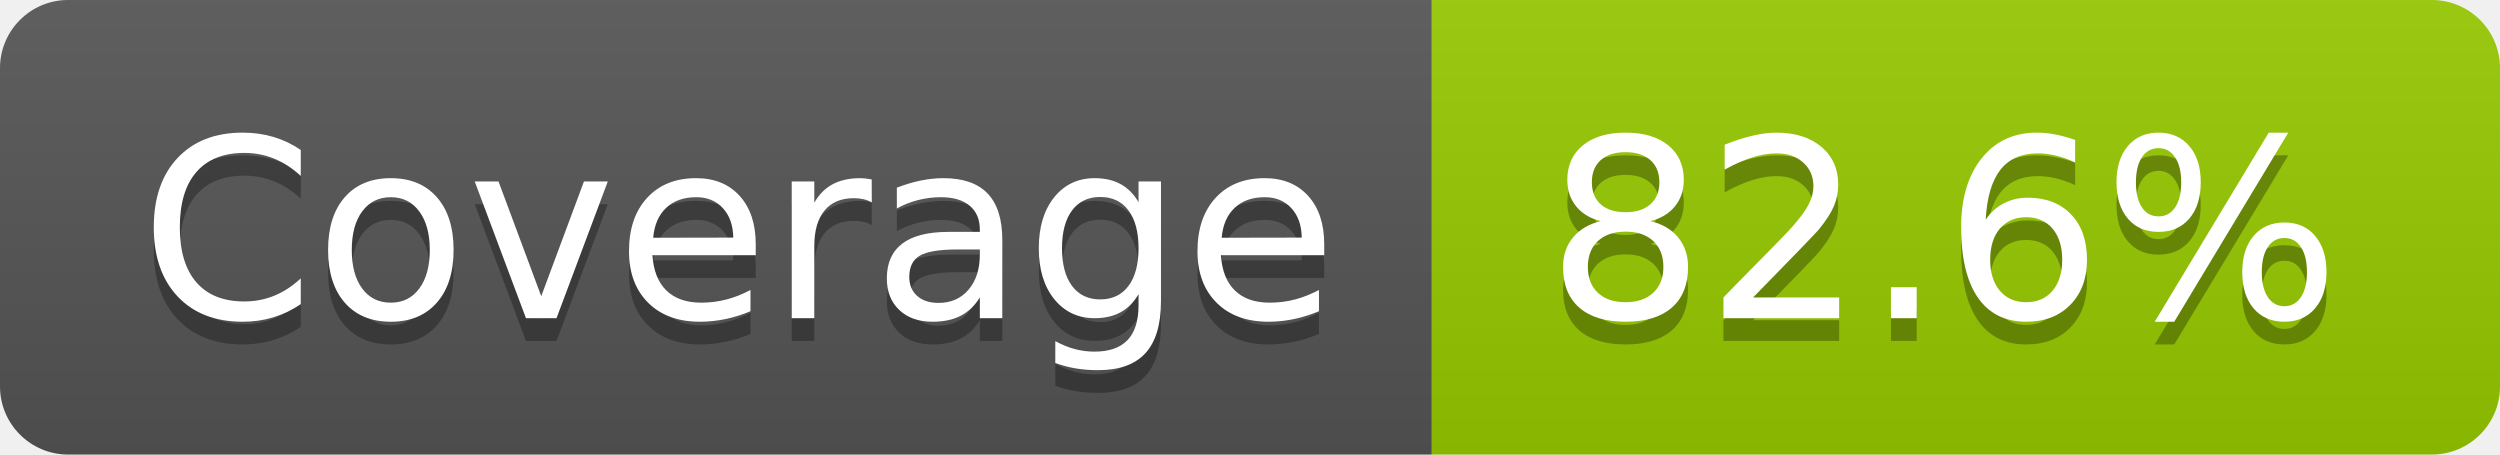
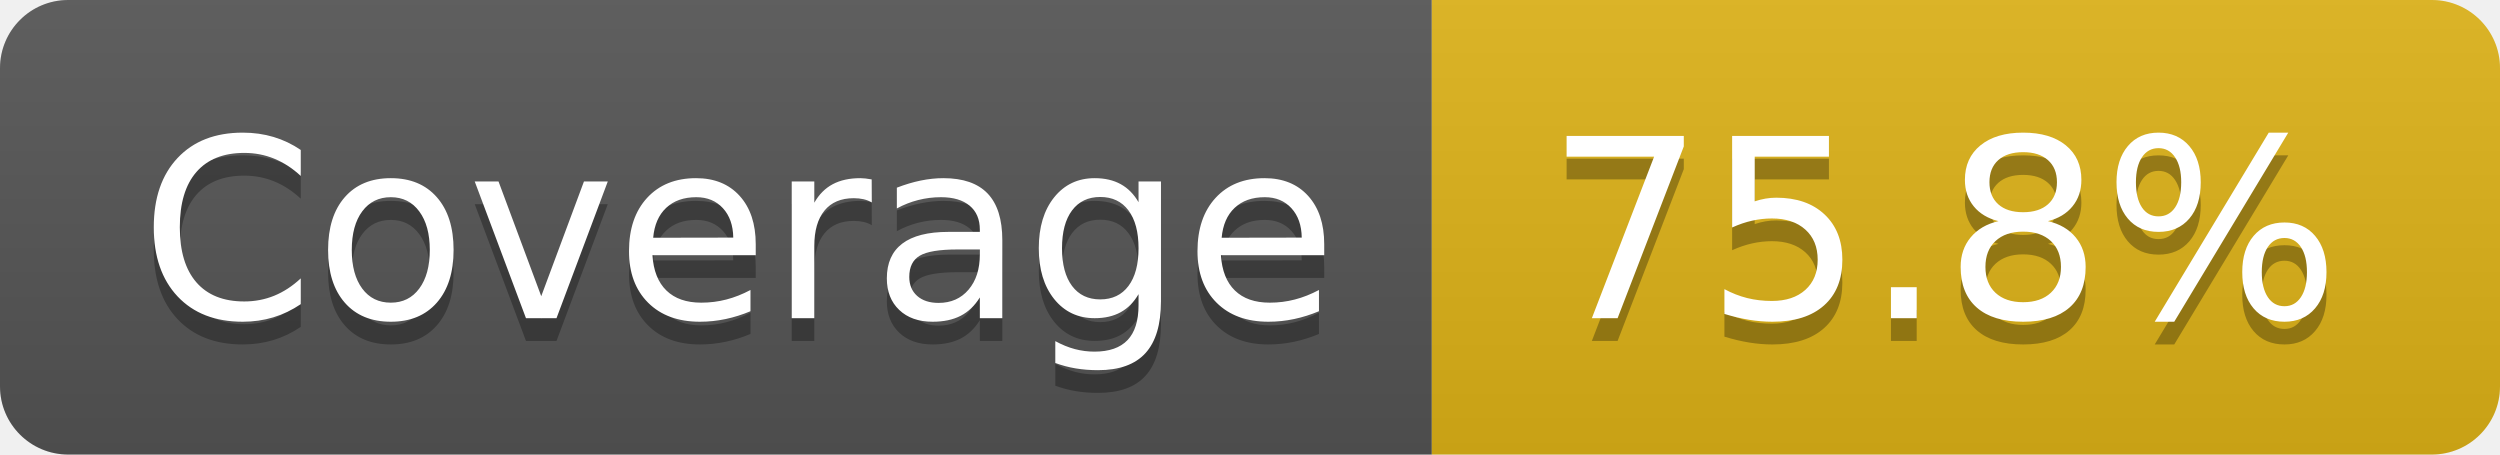
- <svg xmlns="http://www.w3.org/2000/svg" width="110" height="20" role="img" aria-label="Coverage: 82.6%">
+ <svg xmlns="http://www.w3.org/2000/svg" width="110" height="20" role="img" aria-label="Coverage: 75.8%">
  <linearGradient id="s" x2="0" y2="100%">
    <stop offset="0" stop-color="#bbb" stop-opacity=".1" />
    <stop offset="1" stop-opacity=".1" />
  </linearGradient>
  <clipPath id="r">
    <rect width="110" height="20" rx="3" fill="#fff" />
  </clipPath>
  <g clip-path="url(#r)">
    <rect width="63" height="20" fill="#555" />
-     <rect x="63" width="47" height="20" fill="#97ca00" />
+     <rect x="63" width="47" height="20" fill="#dfb317" />
    <rect width="110" height="20" fill="url(#s)" />
  </g>
  <g fill="#fff" text-anchor="middle" font-family="Verdana,Geneva,DejaVu Sans,sans-serif" text-rendering="geometricPrecision" font-size="110">
    <text aria-hidden="true" x="325" y="150" fill="#010101" fill-opacity=".3" transform="scale(.1)" textLength="530">Coverage</text>
    <text x="325" y="140" transform="scale(.1)" fill="#fff" textLength="530">Coverage</text>
-     <text aria-hidden="true" x="855" y="150" fill="#010101" fill-opacity=".3" transform="scale(.1)" textLength="370">82.6%</text>
-     <text x="855" y="140" transform="scale(.1)" fill="#fff" textLength="370">82.6%</text>
+     <text aria-hidden="true" x="855" y="150" fill="#010101" fill-opacity=".3" transform="scale(.1)" textLength="370">75.8%</text>
+     <text x="855" y="140" transform="scale(.1)" fill="#fff" textLength="370">75.8%</text>
  </g>
</svg>
